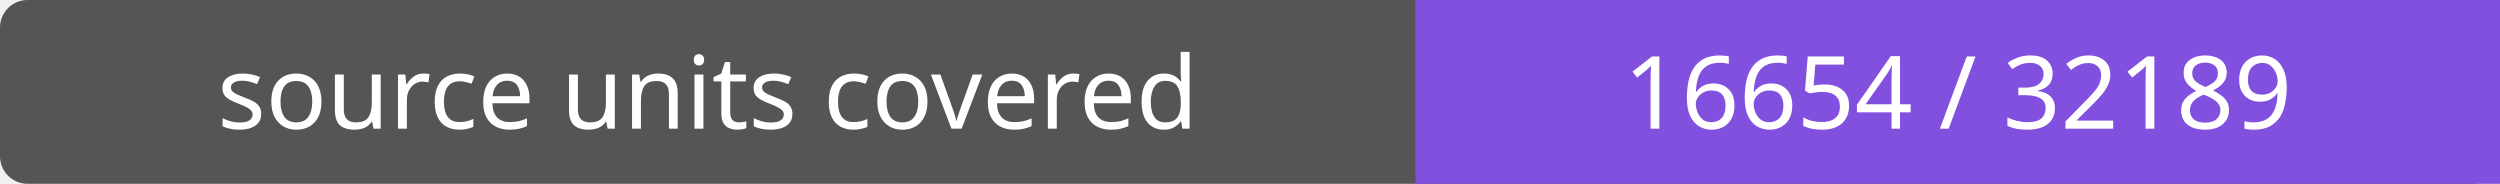
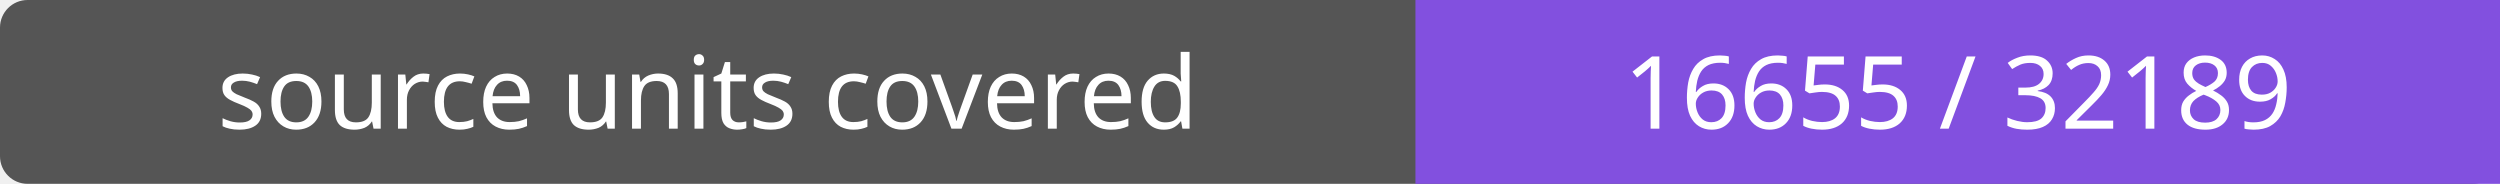
- <svg xmlns="http://www.w3.org/2000/svg" width="272" height="20" role="img" aria-label="source units covered: 16654 / 32189">
+ <svg xmlns="http://www.w3.org/2000/svg" width="272" height="20" role="img" aria-label="source units covered: 16655 / 32189">
  <rect width="272" height="20" rx="3" fill="#555" />
  <path fill="#8250df" d="M154 0h118v20H154z" />
  <g fill="#fff" text-anchor="middle" font-family="Verdana,sans-serif" font-size="11">
    <text x="77.0" y="14">source units covered</text>
-     <text x="213.0" y="14">16654 / 32189</text>
+     <text x="213.0" y="14">16655 / 32189</text>
  </g>
</svg>
